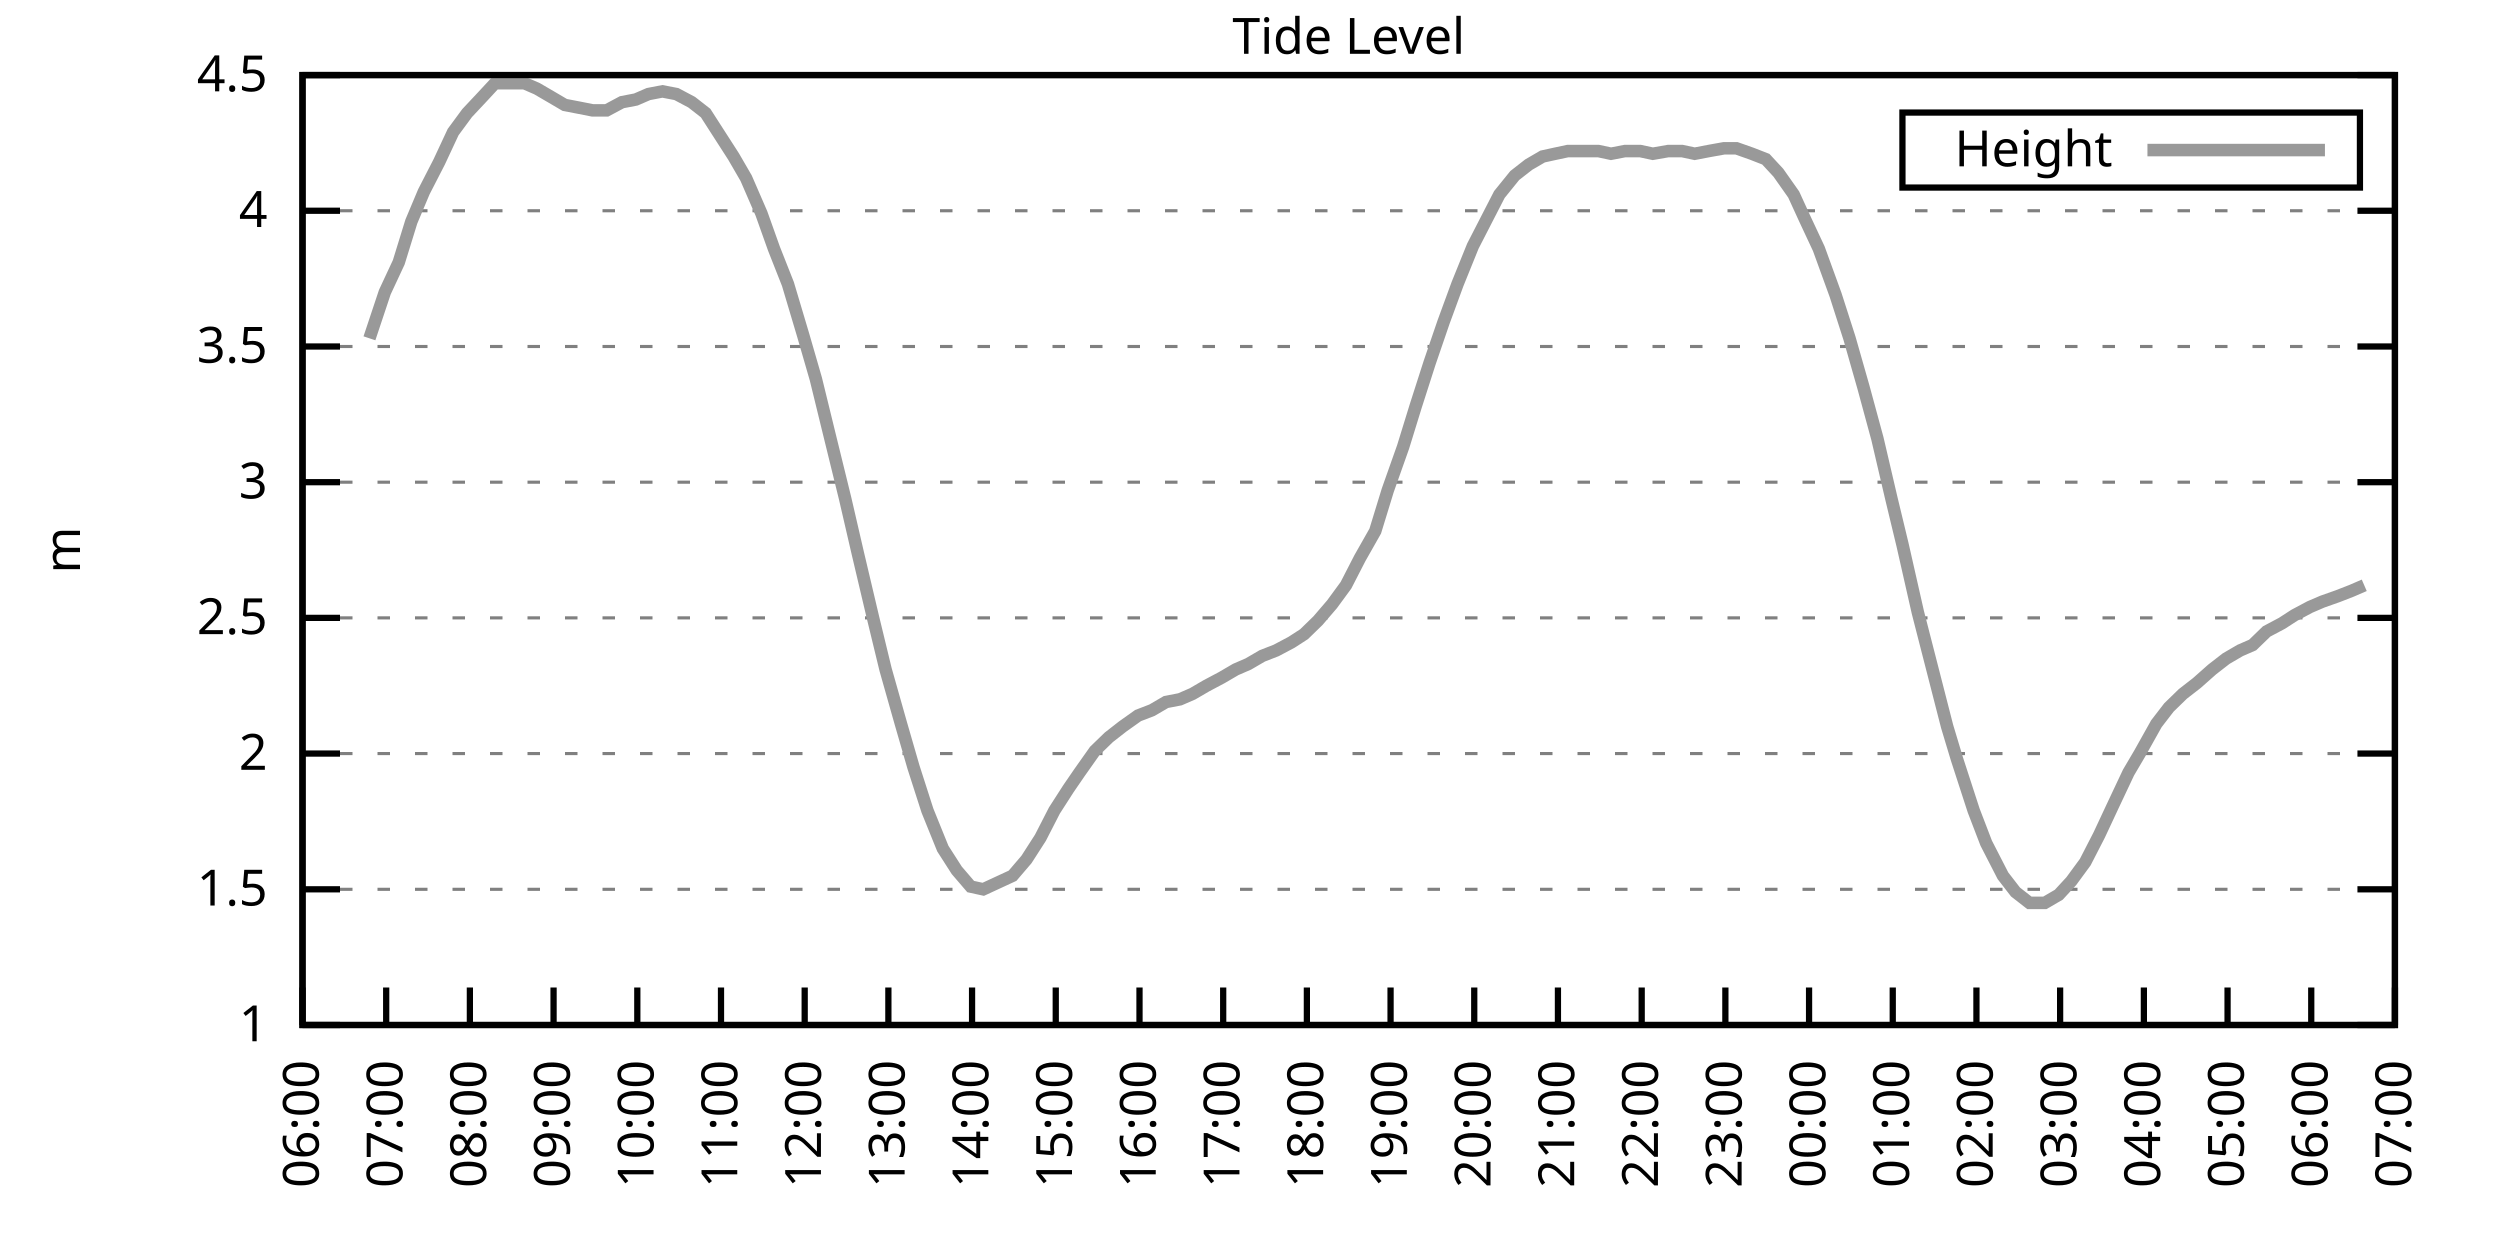
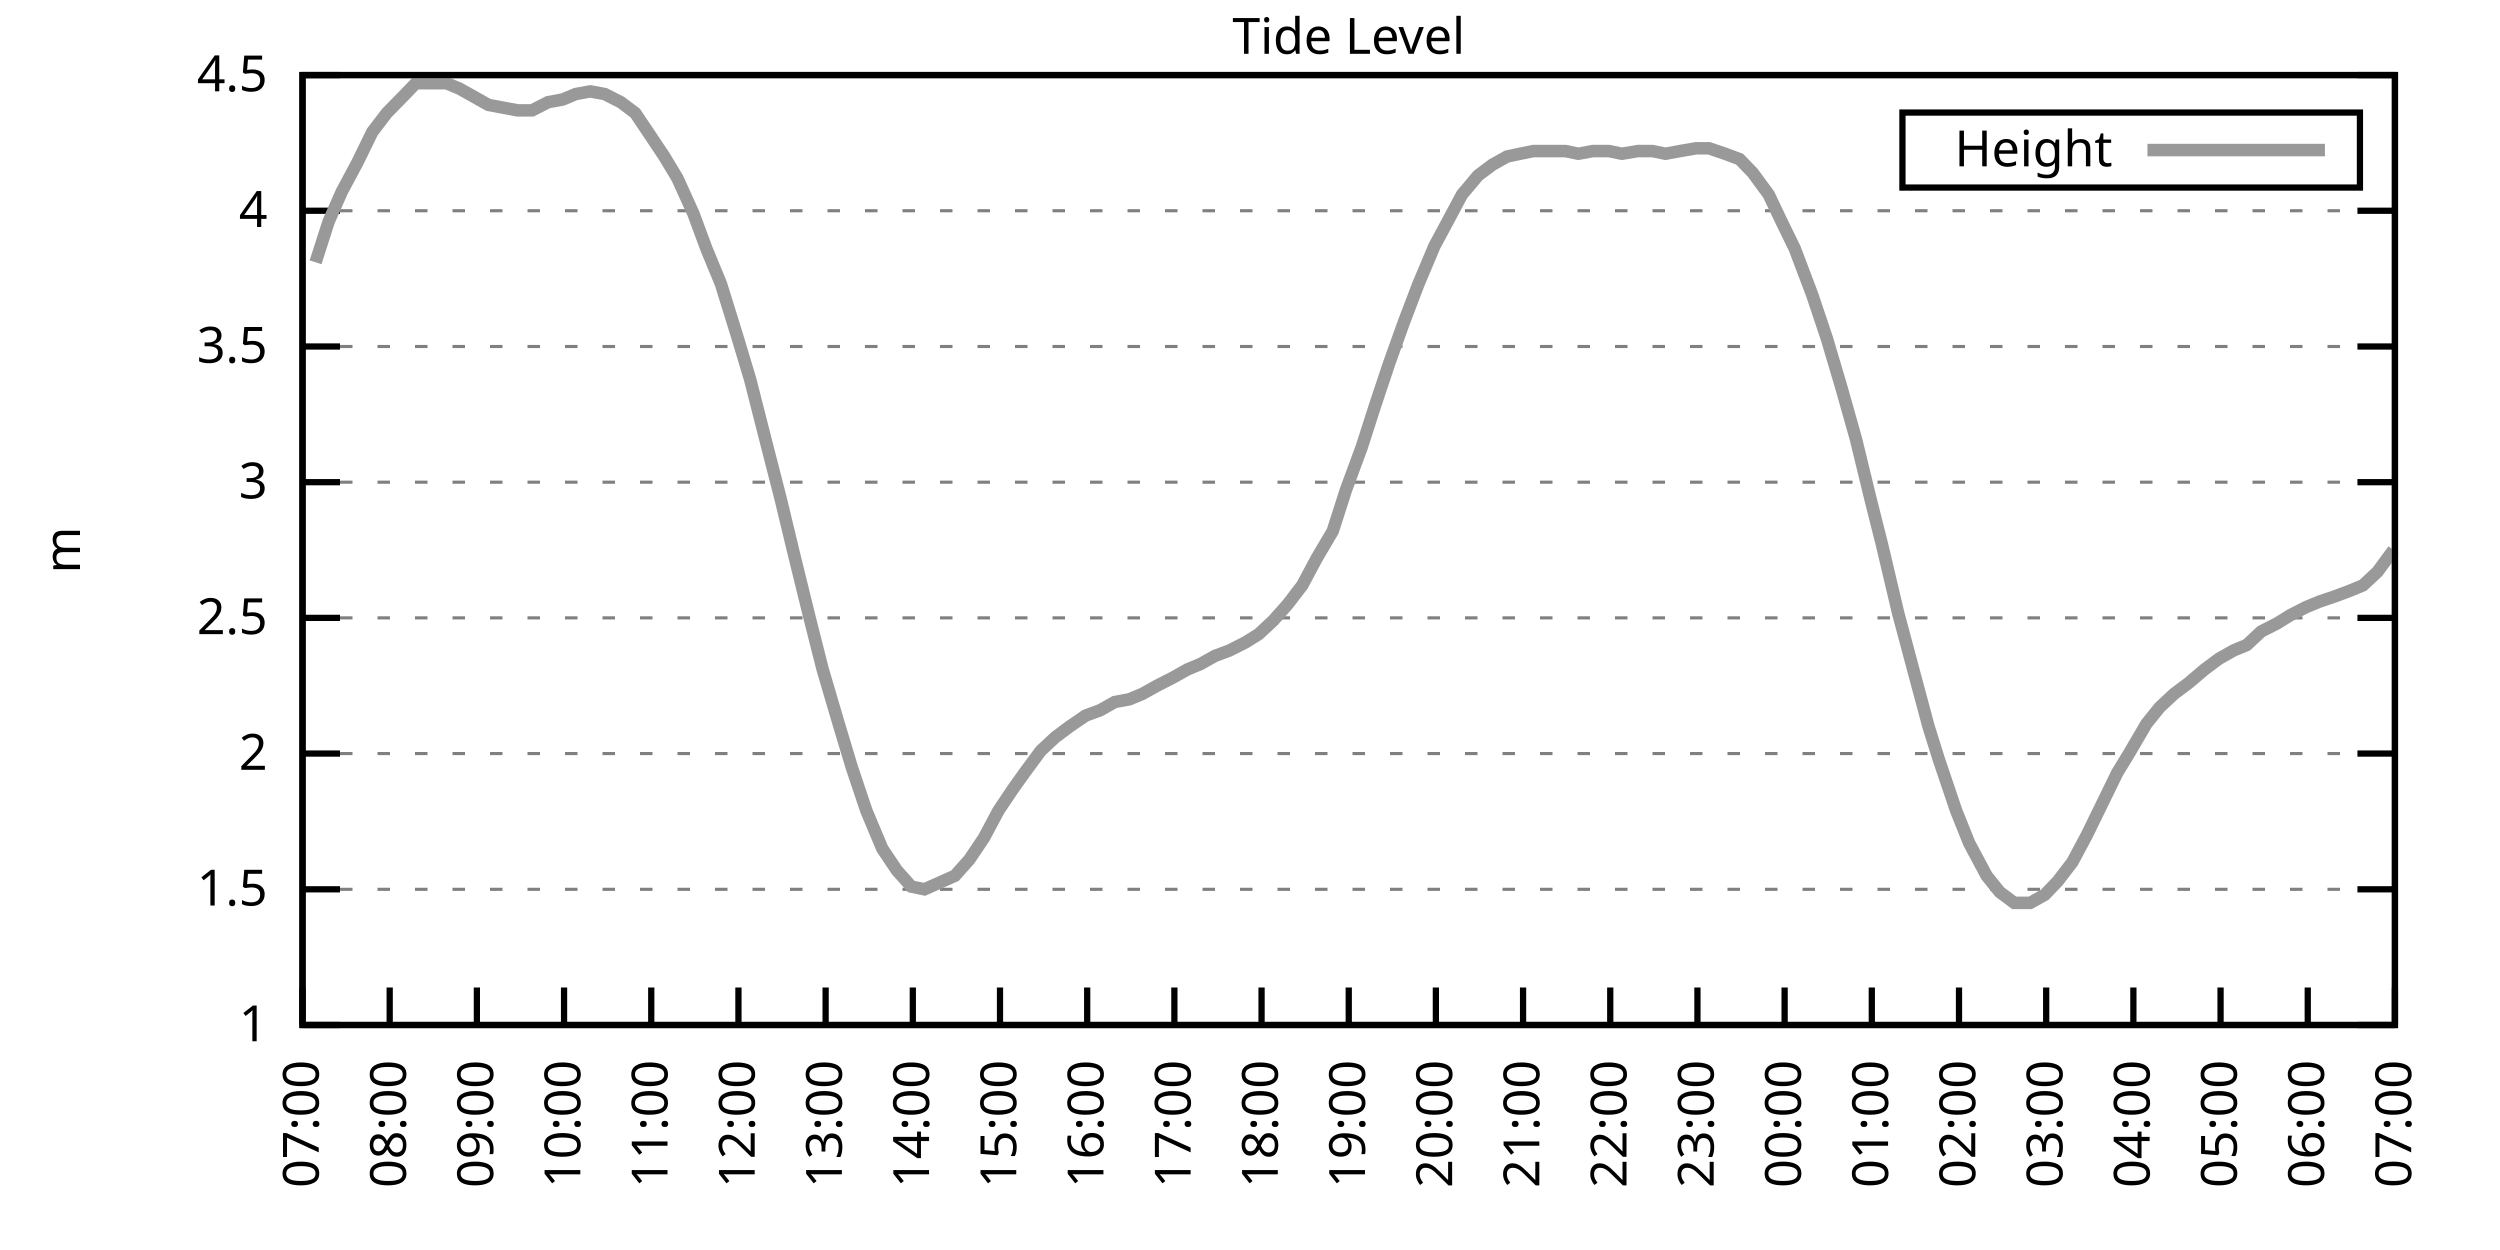
<svg xmlns="http://www.w3.org/2000/svg" xmlns:xlink="http://www.w3.org/1999/xlink" width="400" height="200" viewBox="0 0 400 200">
  <g id="gnuplot_canvas">
    <rect x="0" y="0" width="400" height="200" fill="none" />
    <defs>
      <circle id="gpDot" r="0.5" stroke-width="0.5" stroke="currentColor" />
      <path id="gpPt0" stroke-width="0.333" stroke="currentColor" d="M-1,0 h2 M0,-1 v2" />
      <path id="gpPt1" stroke-width="0.333" stroke="currentColor" d="M-1,-1 L1,1 M1,-1 L-1,1" />
      <path id="gpPt2" stroke-width="0.333" stroke="currentColor" d="M-1,0 L1,0 M0,-1 L0,1 M-1,-1 L1,1 M-1,1 L1,-1" />
      <rect id="gpPt3" stroke-width="0.333" stroke="currentColor" x="-1" y="-1" width="2" height="2" />
      <rect id="gpPt4" stroke-width="0.333" stroke="currentColor" fill="currentColor" x="-1" y="-1" width="2" height="2" />
      <circle id="gpPt5" stroke-width="0.333" stroke="currentColor" cx="0" cy="0" r="1" />
      <use xlink:href="#gpPt5" id="gpPt6" fill="currentColor" stroke="none" />
      <path id="gpPt7" stroke-width="0.333" stroke="currentColor" d="M0,-1.33 L-1.33,0.67 L1.33,0.67 z" />
      <use xlink:href="#gpPt7" id="gpPt8" fill="currentColor" stroke="none" />
      <use xlink:href="#gpPt7" id="gpPt9" stroke="currentColor" transform="rotate(180)" />
      <use xlink:href="#gpPt9" id="gpPt10" fill="currentColor" stroke="none" />
      <use xlink:href="#gpPt3" id="gpPt11" stroke="currentColor" transform="rotate(45)" />
      <use xlink:href="#gpPt11" id="gpPt12" fill="currentColor" stroke="none" />
      <path id="gpPt13" stroke-width="0.333" stroke="currentColor" d="M0,1.330 L1.265,0.411 L0.782,-1.067 L-0.782,-1.076 L-1.265,0.411 z" />
      <use xlink:href="#gpPt13" id="gpPt14" fill="currentColor" stroke="none" />
      <filter id="textbox" filterUnits="objectBoundingBox" x="0" y="0" height="1" width="1">
        <feFlood flood-color="white" flood-opacity="1" result="bgnd" />
        <feComposite in="SourceGraphic" in2="bgnd" operator="atop" />
      </filter>
      <filter id="greybox" filterUnits="objectBoundingBox" x="0" y="0" height="1" width="1">
        <feFlood flood-color="lightgrey" flood-opacity="1" result="grey" />
        <feComposite in="SourceGraphic" in2="grey" operator="atop" />
      </filter>
    </defs>
    <g fill="none" color="white" stroke="currentColor" stroke-width="1.00" stroke-linecap="butt" stroke-linejoin="miter">
</g>
    <g fill="none" color="black" stroke="currentColor" stroke-width="1.00" stroke-linecap="butt" stroke-linejoin="miter">
      <g stroke="none" shape-rendering="crispEdges">
        <polygon fill="rgb(255, 255, 255)" points="48.40,164.00 383.18,164.00 383.18,12.02 48.40,12.02 " />
      </g>
    </g>
    <g fill="none" color="black" stroke="currentColor" stroke-width="1.00" stroke-linecap="butt" stroke-linejoin="miter">
</g>
    <g fill="none" color="black" stroke="black" stroke-width="0.50" stroke-linecap="butt" stroke-linejoin="miter">
</g>
    <g fill="none" color="gray" stroke="currentColor" stroke-width="0.50" stroke-linecap="butt" stroke-linejoin="miter">
      <path stroke="gray" stroke-dasharray="2,4" class="gridline" d="M48.40,164.00 L383.19,164.00  " />
    </g>
    <g fill="none" color="gray" stroke="gray" stroke-width="1.00" stroke-linecap="butt" stroke-linejoin="miter">
</g>
    <g fill="none" color="black" stroke="currentColor" stroke-width="1.00" stroke-linecap="butt" stroke-linejoin="miter">
      <path stroke="black" d="M48.40,164.00 L54.40,164.00 M383.19,164.00 L377.19,164.00  " />
      <g transform="translate(42.80,166.60)" stroke="none" fill="black" font-family="Sans" font-size="8.00" text-anchor="end">
        <text>
          <tspan font-family="Sans"> 1</tspan>
        </text>
      </g>
    </g>
    <g fill="none" color="black" stroke="currentColor" stroke-width="1.00" stroke-linecap="butt" stroke-linejoin="miter">
</g>
    <g fill="none" color="black" stroke="black" stroke-width="0.50" stroke-linecap="butt" stroke-linejoin="miter">
</g>
    <g fill="none" color="gray" stroke="currentColor" stroke-width="0.50" stroke-linecap="butt" stroke-linejoin="miter">
      <path stroke="gray" stroke-dasharray="2,4" class="gridline" d="M48.40,142.29 L383.19,142.29  " />
    </g>
    <g fill="none" color="gray" stroke="gray" stroke-width="1.00" stroke-linecap="butt" stroke-linejoin="miter">
</g>
    <g fill="none" color="black" stroke="currentColor" stroke-width="1.00" stroke-linecap="butt" stroke-linejoin="miter">
      <path stroke="black" d="M48.40,142.29 L54.40,142.29 M383.19,142.29 L377.19,142.29  " />
      <g transform="translate(42.80,144.89)" stroke="none" fill="black" font-family="Sans" font-size="8.00" text-anchor="end">
        <text>
          <tspan font-family="Sans"> 1.5</tspan>
        </text>
      </g>
    </g>
    <g fill="none" color="black" stroke="currentColor" stroke-width="1.00" stroke-linecap="butt" stroke-linejoin="miter">
</g>
    <g fill="none" color="black" stroke="black" stroke-width="0.50" stroke-linecap="butt" stroke-linejoin="miter">
</g>
    <g fill="none" color="gray" stroke="currentColor" stroke-width="0.50" stroke-linecap="butt" stroke-linejoin="miter">
      <path stroke="gray" stroke-dasharray="2,4" class="gridline" d="M48.40,120.57 L383.19,120.57  " />
    </g>
    <g fill="none" color="gray" stroke="gray" stroke-width="1.00" stroke-linecap="butt" stroke-linejoin="miter">
</g>
    <g fill="none" color="black" stroke="currentColor" stroke-width="1.00" stroke-linecap="butt" stroke-linejoin="miter">
      <path stroke="black" d="M48.40,120.57 L54.40,120.57 M383.19,120.57 L377.19,120.57  " />
      <g transform="translate(42.80,123.17)" stroke="none" fill="black" font-family="Sans" font-size="8.00" text-anchor="end">
        <text>
          <tspan font-family="Sans"> 2</tspan>
        </text>
      </g>
    </g>
    <g fill="none" color="black" stroke="currentColor" stroke-width="1.00" stroke-linecap="butt" stroke-linejoin="miter">
</g>
    <g fill="none" color="black" stroke="black" stroke-width="0.50" stroke-linecap="butt" stroke-linejoin="miter">
</g>
    <g fill="none" color="gray" stroke="currentColor" stroke-width="0.50" stroke-linecap="butt" stroke-linejoin="miter">
      <path stroke="gray" stroke-dasharray="2,4" class="gridline" d="M48.40,98.86 L383.19,98.86  " />
    </g>
    <g fill="none" color="gray" stroke="gray" stroke-width="1.00" stroke-linecap="butt" stroke-linejoin="miter">
</g>
    <g fill="none" color="black" stroke="currentColor" stroke-width="1.00" stroke-linecap="butt" stroke-linejoin="miter">
      <path stroke="black" d="M48.40,98.86 L54.40,98.86 M383.19,98.86 L377.19,98.86  " />
      <g transform="translate(42.80,101.46)" stroke="none" fill="black" font-family="Sans" font-size="8.00" text-anchor="end">
        <text>
          <tspan font-family="Sans"> 2.5</tspan>
        </text>
      </g>
    </g>
    <g fill="none" color="black" stroke="currentColor" stroke-width="1.00" stroke-linecap="butt" stroke-linejoin="miter">
</g>
    <g fill="none" color="black" stroke="black" stroke-width="0.50" stroke-linecap="butt" stroke-linejoin="miter">
</g>
    <g fill="none" color="gray" stroke="currentColor" stroke-width="0.50" stroke-linecap="butt" stroke-linejoin="miter">
      <path stroke="gray" stroke-dasharray="2,4" class="gridline" d="M48.40,77.15 L383.19,77.15  " />
    </g>
    <g fill="none" color="gray" stroke="gray" stroke-width="1.00" stroke-linecap="butt" stroke-linejoin="miter">
</g>
    <g fill="none" color="black" stroke="currentColor" stroke-width="1.00" stroke-linecap="butt" stroke-linejoin="miter">
      <path stroke="black" d="M48.40,77.15 L54.40,77.15 M383.19,77.15 L377.19,77.15  " />
      <g transform="translate(42.80,79.75)" stroke="none" fill="black" font-family="Sans" font-size="8.00" text-anchor="end">
        <text>
          <tspan font-family="Sans"> 3</tspan>
        </text>
      </g>
    </g>
    <g fill="none" color="black" stroke="currentColor" stroke-width="1.00" stroke-linecap="butt" stroke-linejoin="miter">
</g>
    <g fill="none" color="black" stroke="black" stroke-width="0.50" stroke-linecap="butt" stroke-linejoin="miter">
</g>
    <g fill="none" color="gray" stroke="currentColor" stroke-width="0.50" stroke-linecap="butt" stroke-linejoin="miter">
      <path stroke="gray" stroke-dasharray="2,4" class="gridline" d="M48.40,55.44 L383.19,55.44  " />
    </g>
    <g fill="none" color="gray" stroke="gray" stroke-width="1.00" stroke-linecap="butt" stroke-linejoin="miter">
</g>
    <g fill="none" color="black" stroke="currentColor" stroke-width="1.00" stroke-linecap="butt" stroke-linejoin="miter">
      <path stroke="black" d="M48.40,55.44 L54.40,55.44 M383.19,55.44 L377.19,55.44  " />
      <g transform="translate(42.80,58.04)" stroke="none" fill="black" font-family="Sans" font-size="8.00" text-anchor="end">
        <text>
          <tspan font-family="Sans"> 3.5</tspan>
        </text>
      </g>
    </g>
    <g fill="none" color="black" stroke="currentColor" stroke-width="1.00" stroke-linecap="butt" stroke-linejoin="miter">
</g>
    <g fill="none" color="black" stroke="black" stroke-width="0.50" stroke-linecap="butt" stroke-linejoin="miter">
</g>
    <g fill="none" color="gray" stroke="currentColor" stroke-width="0.50" stroke-linecap="butt" stroke-linejoin="miter">
      <path stroke="gray" stroke-dasharray="2,4" class="gridline" d="M48.40,33.72 L383.19,33.72  " />
    </g>
    <g fill="none" color="gray" stroke="gray" stroke-width="1.00" stroke-linecap="butt" stroke-linejoin="miter">
</g>
    <g fill="none" color="black" stroke="currentColor" stroke-width="1.00" stroke-linecap="butt" stroke-linejoin="miter">
      <path stroke="black" d="M48.40,33.72 L54.40,33.72 M383.19,33.72 L377.19,33.72  " />
      <g transform="translate(42.80,36.32)" stroke="none" fill="black" font-family="Sans" font-size="8.00" text-anchor="end">
        <text>
          <tspan font-family="Sans"> 4</tspan>
        </text>
      </g>
    </g>
    <g fill="none" color="black" stroke="currentColor" stroke-width="1.00" stroke-linecap="butt" stroke-linejoin="miter">
</g>
    <g fill="none" color="black" stroke="black" stroke-width="0.50" stroke-linecap="butt" stroke-linejoin="miter">
</g>
    <g fill="none" color="gray" stroke="currentColor" stroke-width="0.50" stroke-linecap="butt" stroke-linejoin="miter">
      <path stroke="gray" stroke-dasharray="2,4" class="gridline" d="M48.40,12.01 L383.19,12.01  " />
    </g>
    <g fill="none" color="gray" stroke="gray" stroke-width="1.00" stroke-linecap="butt" stroke-linejoin="miter">
</g>
    <g fill="none" color="black" stroke="currentColor" stroke-width="1.00" stroke-linecap="butt" stroke-linejoin="miter">
      <path stroke="black" d="M48.40,12.01 L54.40,12.01 M383.19,12.01 L377.19,12.01  " />
      <g transform="translate(42.80,14.61)" stroke="none" fill="black" font-family="Sans" font-size="8.00" text-anchor="end">
        <text>
          <tspan font-family="Sans"> 4.5</tspan>
        </text>
      </g>
    </g>
    <g fill="none" color="black" stroke="currentColor" stroke-width="1.00" stroke-linecap="butt" stroke-linejoin="miter">
      <path stroke="black" d="M48.40,164.00 L48.40,158.00  " />
      <g transform="translate(51.00,169.60) rotate(270.00)" stroke="none" fill="black" font-family="Sans" font-size="8.00" text-anchor="end">
        <text>
-           <tspan font-family="Sans">06:00</tspan>
-         </text>
-       </g>
-     </g>
-     <g fill="none" color="black" stroke="currentColor" stroke-width="1.00" stroke-linecap="butt" stroke-linejoin="miter">
-       <path stroke="black" d="M61.79,164.00 L61.79,158.00  " />
-       <g transform="translate(64.39,169.60) rotate(270.00)" stroke="none" fill="black" font-family="Sans" font-size="8.00" text-anchor="end">
-         <text>
          <tspan font-family="Sans">07:00</tspan>
        </text>
      </g>
    </g>
    <g fill="none" color="black" stroke="currentColor" stroke-width="1.00" stroke-linecap="butt" stroke-linejoin="miter">
-       <path stroke="black" d="M75.18,164.00 L75.18,158.00  " />
-       <g transform="translate(77.78,169.60) rotate(270.00)" stroke="none" fill="black" font-family="Sans" font-size="8.00" text-anchor="end">
+       <path stroke="black" d="M62.35,164.00 L62.35,158.00  " />
+       <g transform="translate(64.95,169.60) rotate(270.00)" stroke="none" fill="black" font-family="Sans" font-size="8.00" text-anchor="end">
        <text>
          <tspan font-family="Sans">08:00</tspan>
        </text>
      </g>
    </g>
    <g fill="none" color="black" stroke="currentColor" stroke-width="1.00" stroke-linecap="butt" stroke-linejoin="miter">
-       <path stroke="black" d="M88.57,164.00 L88.57,158.00  " />
-       <g transform="translate(91.17,169.60) rotate(270.00)" stroke="none" fill="black" font-family="Sans" font-size="8.00" text-anchor="end">
+       <path stroke="black" d="M76.30,164.00 L76.30,158.00  " />
+       <g transform="translate(78.90,169.60) rotate(270.00)" stroke="none" fill="black" font-family="Sans" font-size="8.00" text-anchor="end">
        <text>
          <tspan font-family="Sans">09:00</tspan>
        </text>
      </g>
    </g>
    <g fill="none" color="black" stroke="currentColor" stroke-width="1.00" stroke-linecap="butt" stroke-linejoin="miter">
-       <path stroke="black" d="M101.97,164.00 L101.97,158.00  " />
-       <g transform="translate(104.57,169.60) rotate(270.00)" stroke="none" fill="black" font-family="Sans" font-size="8.00" text-anchor="end">
+       <path stroke="black" d="M90.25,164.00 L90.25,158.00  " />
+       <g transform="translate(92.85,169.60) rotate(270.00)" stroke="none" fill="black" font-family="Sans" font-size="8.00" text-anchor="end">
        <text>
          <tspan font-family="Sans">10:00</tspan>
        </text>
      </g>
    </g>
    <g fill="none" color="black" stroke="currentColor" stroke-width="1.00" stroke-linecap="butt" stroke-linejoin="miter">
-       <path stroke="black" d="M115.36,164.00 L115.36,158.00  " />
-       <g transform="translate(117.96,169.60) rotate(270.00)" stroke="none" fill="black" font-family="Sans" font-size="8.00" text-anchor="end">
+       <path stroke="black" d="M104.20,164.00 L104.20,158.00  " />
+       <g transform="translate(106.80,169.60) rotate(270.00)" stroke="none" fill="black" font-family="Sans" font-size="8.00" text-anchor="end">
        <text>
          <tspan font-family="Sans">11:00</tspan>
        </text>
      </g>
    </g>
    <g fill="none" color="black" stroke="currentColor" stroke-width="1.00" stroke-linecap="butt" stroke-linejoin="miter">
-       <path stroke="black" d="M128.75,164.00 L128.75,158.00  " />
-       <g transform="translate(131.35,169.60) rotate(270.00)" stroke="none" fill="black" font-family="Sans" font-size="8.00" text-anchor="end">
+       <path stroke="black" d="M118.15,164.00 L118.15,158.00  " />
+       <g transform="translate(120.75,169.60) rotate(270.00)" stroke="none" fill="black" font-family="Sans" font-size="8.00" text-anchor="end">
        <text>
          <tspan font-family="Sans">12:00</tspan>
        </text>
      </g>
    </g>
    <g fill="none" color="black" stroke="currentColor" stroke-width="1.00" stroke-linecap="butt" stroke-linejoin="miter">
-       <path stroke="black" d="M142.14,164.00 L142.14,158.00  " />
-       <g transform="translate(144.74,169.60) rotate(270.00)" stroke="none" fill="black" font-family="Sans" font-size="8.00" text-anchor="end">
+       <path stroke="black" d="M132.10,164.00 L132.10,158.00  " />
+       <g transform="translate(134.70,169.60) rotate(270.00)" stroke="none" fill="black" font-family="Sans" font-size="8.00" text-anchor="end">
        <text>
          <tspan font-family="Sans">13:00</tspan>
        </text>
      </g>
    </g>
    <g fill="none" color="black" stroke="currentColor" stroke-width="1.00" stroke-linecap="butt" stroke-linejoin="miter">
-       <path stroke="black" d="M155.53,164.00 L155.53,158.00  " />
-       <g transform="translate(158.13,169.60) rotate(270.00)" stroke="none" fill="black" font-family="Sans" font-size="8.00" text-anchor="end">
+       <path stroke="black" d="M146.05,164.00 L146.05,158.00  " />
+       <g transform="translate(148.65,169.60) rotate(270.00)" stroke="none" fill="black" font-family="Sans" font-size="8.00" text-anchor="end">
        <text>
          <tspan font-family="Sans">14:00</tspan>
        </text>
      </g>
    </g>
    <g fill="none" color="black" stroke="currentColor" stroke-width="1.00" stroke-linecap="butt" stroke-linejoin="miter">
-       <path stroke="black" d="M168.92,164.00 L168.92,158.00  " />
-       <g transform="translate(171.52,169.60) rotate(270.00)" stroke="none" fill="black" font-family="Sans" font-size="8.00" text-anchor="end">
+       <path stroke="black" d="M160.00,164.00 L160.00,158.00  " />
+       <g transform="translate(162.60,169.60) rotate(270.00)" stroke="none" fill="black" font-family="Sans" font-size="8.00" text-anchor="end">
        <text>
          <tspan font-family="Sans">15:00</tspan>
        </text>
      </g>
    </g>
    <g fill="none" color="black" stroke="currentColor" stroke-width="1.00" stroke-linecap="butt" stroke-linejoin="miter">
-       <path stroke="black" d="M182.32,164.00 L182.32,158.00  " />
-       <g transform="translate(184.92,169.60) rotate(270.00)" stroke="none" fill="black" font-family="Sans" font-size="8.00" text-anchor="end">
+       <path stroke="black" d="M173.95,164.00 L173.95,158.00  " />
+       <g transform="translate(176.55,169.60) rotate(270.00)" stroke="none" fill="black" font-family="Sans" font-size="8.00" text-anchor="end">
        <text>
          <tspan font-family="Sans">16:00</tspan>
        </text>
      </g>
    </g>
    <g fill="none" color="black" stroke="currentColor" stroke-width="1.00" stroke-linecap="butt" stroke-linejoin="miter">
-       <path stroke="black" d="M195.71,164.00 L195.71,158.00  " />
-       <g transform="translate(198.31,169.60) rotate(270.00)" stroke="none" fill="black" font-family="Sans" font-size="8.00" text-anchor="end">
+       <path stroke="black" d="M187.90,164.00 L187.90,158.00  " />
+       <g transform="translate(190.50,169.60) rotate(270.00)" stroke="none" fill="black" font-family="Sans" font-size="8.00" text-anchor="end">
        <text>
          <tspan font-family="Sans">17:00</tspan>
        </text>
      </g>
    </g>
    <g fill="none" color="black" stroke="currentColor" stroke-width="1.00" stroke-linecap="butt" stroke-linejoin="miter">
-       <path stroke="black" d="M209.10,164.00 L209.10,158.00  " />
-       <g transform="translate(211.70,169.60) rotate(270.00)" stroke="none" fill="black" font-family="Sans" font-size="8.00" text-anchor="end">
+       <path stroke="black" d="M201.85,164.00 L201.85,158.00  " />
+       <g transform="translate(204.45,169.60) rotate(270.00)" stroke="none" fill="black" font-family="Sans" font-size="8.00" text-anchor="end">
        <text>
          <tspan font-family="Sans">18:00</tspan>
        </text>
      </g>
    </g>
    <g fill="none" color="black" stroke="currentColor" stroke-width="1.00" stroke-linecap="butt" stroke-linejoin="miter">
-       <path stroke="black" d="M222.49,164.00 L222.49,158.00  " />
-       <g transform="translate(225.09,169.60) rotate(270.00)" stroke="none" fill="black" font-family="Sans" font-size="8.00" text-anchor="end">
+       <path stroke="black" d="M215.80,164.00 L215.80,158.00  " />
+       <g transform="translate(218.40,169.60) rotate(270.00)" stroke="none" fill="black" font-family="Sans" font-size="8.00" text-anchor="end">
        <text>
          <tspan font-family="Sans">19:00</tspan>
        </text>
      </g>
    </g>
    <g fill="none" color="black" stroke="currentColor" stroke-width="1.00" stroke-linecap="butt" stroke-linejoin="miter">
-       <path stroke="black" d="M235.88,164.00 L235.88,158.00  " />
-       <g transform="translate(238.48,169.60) rotate(270.00)" stroke="none" fill="black" font-family="Sans" font-size="8.00" text-anchor="end">
+       <path stroke="black" d="M229.74,164.00 L229.74,158.00  " />
+       <g transform="translate(232.34,169.60) rotate(270.00)" stroke="none" fill="black" font-family="Sans" font-size="8.00" text-anchor="end">
        <text>
          <tspan font-family="Sans">20:00</tspan>
        </text>
      </g>
    </g>
    <g fill="none" color="black" stroke="currentColor" stroke-width="1.00" stroke-linecap="butt" stroke-linejoin="miter">
-       <path stroke="black" d="M249.27,164.00 L249.27,158.00  " />
-       <g transform="translate(251.87,169.60) rotate(270.00)" stroke="none" fill="black" font-family="Sans" font-size="8.00" text-anchor="end">
+       <path stroke="black" d="M243.69,164.00 L243.69,158.00  " />
+       <g transform="translate(246.29,169.60) rotate(270.00)" stroke="none" fill="black" font-family="Sans" font-size="8.00" text-anchor="end">
        <text>
          <tspan font-family="Sans">21:00</tspan>
        </text>
      </g>
    </g>
    <g fill="none" color="black" stroke="currentColor" stroke-width="1.00" stroke-linecap="butt" stroke-linejoin="miter">
-       <path stroke="black" d="M262.67,164.00 L262.67,158.00  " />
-       <g transform="translate(265.27,169.60) rotate(270.00)" stroke="none" fill="black" font-family="Sans" font-size="8.00" text-anchor="end">
+       <path stroke="black" d="M257.64,164.00 L257.64,158.00  " />
+       <g transform="translate(260.24,169.60) rotate(270.00)" stroke="none" fill="black" font-family="Sans" font-size="8.00" text-anchor="end">
        <text>
          <tspan font-family="Sans">22:00</tspan>
        </text>
      </g>
    </g>
    <g fill="none" color="black" stroke="currentColor" stroke-width="1.00" stroke-linecap="butt" stroke-linejoin="miter">
-       <path stroke="black" d="M276.06,164.00 L276.06,158.00  " />
-       <g transform="translate(278.66,169.60) rotate(270.00)" stroke="none" fill="black" font-family="Sans" font-size="8.00" text-anchor="end">
+       <path stroke="black" d="M271.59,164.00 L271.59,158.00  " />
+       <g transform="translate(274.19,169.60) rotate(270.00)" stroke="none" fill="black" font-family="Sans" font-size="8.00" text-anchor="end">
        <text>
          <tspan font-family="Sans">23:00</tspan>
        </text>
      </g>
    </g>
    <g fill="none" color="black" stroke="currentColor" stroke-width="1.00" stroke-linecap="butt" stroke-linejoin="miter">
-       <path stroke="black" d="M289.45,164.00 L289.45,158.00  " />
-       <g transform="translate(292.05,169.60) rotate(270.00)" stroke="none" fill="black" font-family="Sans" font-size="8.00" text-anchor="end">
+       <path stroke="black" d="M285.54,164.00 L285.54,158.00  " />
+       <g transform="translate(288.14,169.60) rotate(270.00)" stroke="none" fill="black" font-family="Sans" font-size="8.00" text-anchor="end">
        <text>
          <tspan font-family="Sans">00:00</tspan>
        </text>
      </g>
    </g>
    <g fill="none" color="black" stroke="currentColor" stroke-width="1.00" stroke-linecap="butt" stroke-linejoin="miter">
-       <path stroke="black" d="M302.84,164.00 L302.84,158.00  " />
-       <g transform="translate(305.44,169.60) rotate(270.00)" stroke="none" fill="black" font-family="Sans" font-size="8.00" text-anchor="end">
+       <path stroke="black" d="M299.49,164.00 L299.49,158.00  " />
+       <g transform="translate(302.09,169.60) rotate(270.00)" stroke="none" fill="black" font-family="Sans" font-size="8.00" text-anchor="end">
        <text>
          <tspan font-family="Sans">01:00</tspan>
        </text>
      </g>
    </g>
    <g fill="none" color="black" stroke="currentColor" stroke-width="1.00" stroke-linecap="butt" stroke-linejoin="miter">
-       <path stroke="black" d="M316.23,164.00 L316.23,158.00  " />
-       <g transform="translate(318.83,169.60) rotate(270.00)" stroke="none" fill="black" font-family="Sans" font-size="8.00" text-anchor="end">
+       <path stroke="black" d="M313.44,164.00 L313.44,158.00  " />
+       <g transform="translate(316.04,169.60) rotate(270.00)" stroke="none" fill="black" font-family="Sans" font-size="8.00" text-anchor="end">
        <text>
          <tspan font-family="Sans">02:00</tspan>
        </text>
      </g>
    </g>
    <g fill="none" color="black" stroke="currentColor" stroke-width="1.00" stroke-linecap="butt" stroke-linejoin="miter">
-       <path stroke="black" d="M329.62,164.00 L329.62,158.00  " />
-       <g transform="translate(332.22,169.60) rotate(270.00)" stroke="none" fill="black" font-family="Sans" font-size="8.00" text-anchor="end">
+       <path stroke="black" d="M327.39,164.00 L327.39,158.00  " />
+       <g transform="translate(329.99,169.60) rotate(270.00)" stroke="none" fill="black" font-family="Sans" font-size="8.00" text-anchor="end">
        <text>
          <tspan font-family="Sans">03:00</tspan>
        </text>
      </g>
    </g>
    <g fill="none" color="black" stroke="currentColor" stroke-width="1.00" stroke-linecap="butt" stroke-linejoin="miter">
-       <path stroke="black" d="M343.02,164.00 L343.02,158.00  " />
-       <g transform="translate(345.62,169.60) rotate(270.00)" stroke="none" fill="black" font-family="Sans" font-size="8.00" text-anchor="end">
+       <path stroke="black" d="M341.34,164.00 L341.34,158.00  " />
+       <g transform="translate(343.94,169.60) rotate(270.00)" stroke="none" fill="black" font-family="Sans" font-size="8.00" text-anchor="end">
        <text>
          <tspan font-family="Sans">04:00</tspan>
        </text>
      </g>
    </g>
    <g fill="none" color="black" stroke="currentColor" stroke-width="1.00" stroke-linecap="butt" stroke-linejoin="miter">
-       <path stroke="black" d="M356.41,164.00 L356.41,158.00  " />
-       <g transform="translate(359.01,169.60) rotate(270.00)" stroke="none" fill="black" font-family="Sans" font-size="8.00" text-anchor="end">
+       <path stroke="black" d="M355.29,164.00 L355.29,158.00  " />
+       <g transform="translate(357.89,169.60) rotate(270.00)" stroke="none" fill="black" font-family="Sans" font-size="8.00" text-anchor="end">
        <text>
          <tspan font-family="Sans">05:00</tspan>
        </text>
      </g>
    </g>
    <g fill="none" color="black" stroke="currentColor" stroke-width="1.00" stroke-linecap="butt" stroke-linejoin="miter">
-       <path stroke="black" d="M369.80,164.00 L369.80,158.00  " />
-       <g transform="translate(372.40,169.60) rotate(270.00)" stroke="none" fill="black" font-family="Sans" font-size="8.00" text-anchor="end">
+       <path stroke="black" d="M369.24,164.00 L369.24,158.00  " />
+       <g transform="translate(371.84,169.60) rotate(270.00)" stroke="none" fill="black" font-family="Sans" font-size="8.00" text-anchor="end">
        <text>
          <tspan font-family="Sans">06:00</tspan>
        </text>
      </g>
    </g>
    <g fill="none" color="black" stroke="currentColor" stroke-width="1.00" stroke-linecap="butt" stroke-linejoin="miter">
      <path stroke="black" d="M383.19,164.00 L383.19,158.00  " />
      <g transform="translate(385.79,169.60) rotate(270.00)" stroke="none" fill="black" font-family="Sans" font-size="8.00" text-anchor="end">
        <text>
          <tspan font-family="Sans">07:00</tspan>
        </text>
      </g>
    </g>
    <g fill="none" color="black" stroke="currentColor" stroke-width="1.00" stroke-linecap="butt" stroke-linejoin="miter">
</g>
    <g fill="none" color="black" stroke="currentColor" stroke-width="1.00" stroke-linecap="butt" stroke-linejoin="miter">
      <path stroke="black" d="M48.40,12.01 L48.40,164.00 L383.19,164.00 L383.19,12.01 L48.40,12.01 Z  " />
    </g>
    <g fill="none" color="black" stroke="currentColor" stroke-width="1.00" stroke-linecap="butt" stroke-linejoin="miter">
</g>
    <g fill="none" color="black" stroke="currentColor" stroke-width="1.00" stroke-linecap="butt" stroke-linejoin="miter">
      <path stroke="black" d="M304.39,30.01 L304.39,18.01 L377.59,18.01 L377.59,30.01 L304.39,30.01 Z  " />
    </g>
    <g id="Tide_level_plot_1">
      <g fill="none" color="white" stroke="black" stroke-width="2.00" stroke-linecap="butt" stroke-linejoin="miter">
</g>
      <g fill="none" color="black" stroke="currentColor" stroke-width="2.00" stroke-linecap="butt" stroke-linejoin="miter">
        <g transform="translate(337.99,26.61)" stroke="none" fill="black" font-family="Sans" font-size="8.00" text-anchor="end">
          <text>
            <tspan font-family="Sans">Height</tspan>
          </text>
        </g>
      </g>
      <g fill="none" color="black" stroke="currentColor" stroke-width="2.00" stroke-linecap="butt" stroke-linejoin="miter">
-         <path stroke="rgb(153, 153, 153)" d="M343.59,24.01 L371.99,24.01 M59.11,54.13 L61.57,46.75 L63.80,41.97 L65.81,35.46 L67.82,30.68 L70.27,25.91   L72.50,21.13 L74.74,18.09 L77.19,15.48 L79.20,13.31 L81.66,13.31 L83.89,13.31 L85.90,14.18 L88.13,15.48   L90.36,16.79 L92.59,17.22 L94.82,17.66 L97.06,17.66 L99.51,16.35 L101.74,15.92 L103.75,15.05 L105.98,14.62   L108.22,15.05 L110.67,16.35 L112.90,18.09 L115.13,21.56 L117.37,25.04 L119.38,28.51 L121.83,34.16 L123.84,39.80   L126.07,45.45 L128.53,53.70 L130.54,60.65 L132.77,69.77 L135.22,79.75 L137.23,88.44 L139.69,98.86 L141.69,107.11   L144.15,115.80 L146.16,122.75 L148.39,129.69 L150.85,135.77 L153.08,139.25 L155.31,141.85 L157.32,142.29 L162.01,140.12   L164.24,137.51 L166.47,134.04 L168.70,129.69 L170.93,126.22 L172.72,123.61 L175.17,120.14 L177.41,117.97 L179.64,116.23   L182.09,114.49 L184.32,113.63 L186.56,112.32 L188.79,111.89 L190.80,111.02 L193.03,109.72 L195.48,108.42 L197.72,107.11   L199.73,106.24 L201.96,104.94 L204.19,104.07 L206.64,102.77 L208.65,101.47 L210.88,99.30 L213.12,96.69 L215.35,93.65   L217.58,89.31 L220.04,84.97 L222.04,78.45 L224.50,71.50 L226.51,64.99 L228.74,58.04 L230.97,51.53 L233.20,45.45   L235.66,39.37 L237.89,35.03 L239.90,31.12 L242.36,28.08 L244.59,26.34 L246.82,25.04 L248.83,24.60 L250.84,24.17   L253.07,24.17 L255.75,24.17 L257.76,24.60 L259.99,24.17 L262.44,24.17 L264.45,24.60 L266.91,24.17 L269.14,24.17   L271.15,24.60 L273.38,24.17 L275.83,23.73 L277.84,23.73 L280.30,24.60 L282.53,25.47 L284.54,27.64 L286.99,31.12   L288.78,35.03 L291.01,39.80 L293.69,47.18 L295.92,54.13 L298.15,61.95 L300.39,70.20 L302.62,79.75 L304.40,87.14   L306.86,97.99 L309.09,106.68 L311.54,116.23 L313.11,121.44 L315.79,129.69 L317.79,134.90 L320.47,140.12 L322.48,142.72   L324.71,144.46 L327.17,144.46 L329.40,143.16 L331.41,140.98 L333.64,137.94 L335.87,133.60 L338.10,128.83 L340.56,123.61   L342.35,120.57 L345.02,115.80 L347.03,113.19 L349.26,111.02 L351.50,109.28 L353.95,107.11 L356.18,105.38 L358.42,104.07   L360.42,103.20 L362.66,101.03 L365.11,99.73 L367.12,98.43 L369.58,97.12 L371.58,96.26 L374.04,95.39 L376.27,94.52   L378.28,93.65  " />
+         <path stroke="rgb(153, 153, 153)" d="M343.59,24.01 L371.99,24.01 M50.49,41.97 L52.58,35.46 L54.68,30.68 L57.23,25.91 L59.56,21.13 L61.88,18.09   L64.44,15.48 L66.53,13.31 L69.09,13.31 L71.42,13.31 L73.51,14.18 L75.83,15.48 L78.16,16.79 L80.48,17.22   L82.81,17.66 L85.13,17.66 L87.69,16.35 L90.02,15.92 L92.11,15.05 L94.43,14.62 L96.76,15.05 L99.32,16.35   L101.64,18.09 L103.97,21.56 L106.29,25.04 L108.38,28.51 L110.94,34.16 L113.03,39.80 L115.36,45.45 L117.92,53.70   L120.01,60.65 L122.33,69.77 L124.89,79.75 L126.98,88.44 L129.54,98.86 L131.63,107.11 L134.19,115.80 L136.28,122.75   L138.61,129.69 L141.16,135.77 L143.49,139.25 L145.81,141.85 L147.91,142.29 L152.79,140.12 L155.11,137.51 L157.44,134.04   L159.76,129.69 L162.09,126.22 L163.95,123.61 L166.51,120.14 L168.83,117.97 L171.16,116.23 L173.71,114.49 L176.04,113.63   L178.36,112.32 L180.69,111.89 L182.78,111.02 L185.11,109.72 L187.66,108.42 L189.99,107.11 L192.08,106.24 L194.41,104.94   L196.73,104.07 L199.29,102.77 L201.38,101.47 L203.71,99.30 L206.03,96.69 L208.36,93.65 L210.68,89.31 L213.24,84.97   L215.33,78.45 L217.89,71.50 L219.98,64.99 L222.30,58.04 L224.63,51.53 L226.95,45.45 L229.51,39.37 L231.84,35.03   L233.93,31.12 L236.49,28.08 L238.81,26.34 L241.14,25.04 L243.23,24.60 L245.32,24.17 L247.65,24.17 L250.44,24.17   L252.53,24.60 L254.85,24.17 L257.41,24.17 L259.50,24.60 L262.06,24.17 L264.39,24.17 L266.48,24.60 L268.80,24.17   L271.36,23.73 L273.45,23.73 L276.01,24.60 L278.34,25.47 L280.43,27.64 L282.99,31.12 L284.85,35.03 L287.17,39.80   L289.96,47.18 L292.29,54.13 L294.61,61.95 L296.94,70.20 L299.26,79.75 L301.12,87.14 L303.68,97.99 L306.00,106.68   L308.56,116.23 L310.19,121.44 L312.98,129.69 L315.07,134.90 L317.86,140.12 L319.95,142.72 L322.28,144.46 L324.83,144.46   L327.16,143.16 L329.25,140.98 L331.58,137.94 L333.90,133.60 L336.23,128.83 L338.78,123.61 L340.64,120.57 L343.43,115.80   L345.53,113.19 L347.85,111.02 L350.18,109.28 L352.73,107.11 L355.06,105.38 L357.38,104.07 L359.48,103.20 L361.80,101.03   L364.36,99.73 L366.45,98.43 L369.01,97.12 L371.10,96.26 L373.66,95.39 L375.98,94.52 L378.08,93.65 L380.40,91.48   L382.96,88.00  " />
      </g>
    </g>
    <g fill="none" color="black" stroke="currentColor" stroke-width="2.00" stroke-linecap="butt" stroke-linejoin="miter">
</g>
    <g fill="none" color="black" stroke="black" stroke-width="1.00" stroke-linecap="butt" stroke-linejoin="miter">
</g>
    <g fill="none" color="black" stroke="currentColor" stroke-width="1.00" stroke-linecap="butt" stroke-linejoin="miter">
      <path stroke="black" d="M48.40,12.01 L48.40,164.00 L383.19,164.00 L383.19,12.01 L48.40,12.01 Z  " />
      <g transform="translate(12.80,88.01) rotate(270.00)" stroke="none" fill="black" font-family="Sans" font-size="8.00" text-anchor="middle">
        <text>
          <tspan font-family="Sans">m</tspan>
        </text>
      </g>
    </g>
    <g fill="none" color="black" stroke="currentColor" stroke-width="1.00" stroke-linecap="butt" stroke-linejoin="miter">
</g>
    <g fill="none" color="black" stroke="currentColor" stroke-width="1.00" stroke-linecap="butt" stroke-linejoin="miter">
      <g transform="translate(215.79,8.61)" stroke="none" fill="black" font-family="Sans" font-size="8.00" text-anchor="middle">
        <text>
          <tspan font-family="Sans">Tide Level</tspan>
        </text>
      </g>
    </g>
    <g fill="none" color="black" stroke="currentColor" stroke-width="1.00" stroke-linecap="butt" stroke-linejoin="miter">
</g>
  </g>
</svg>
